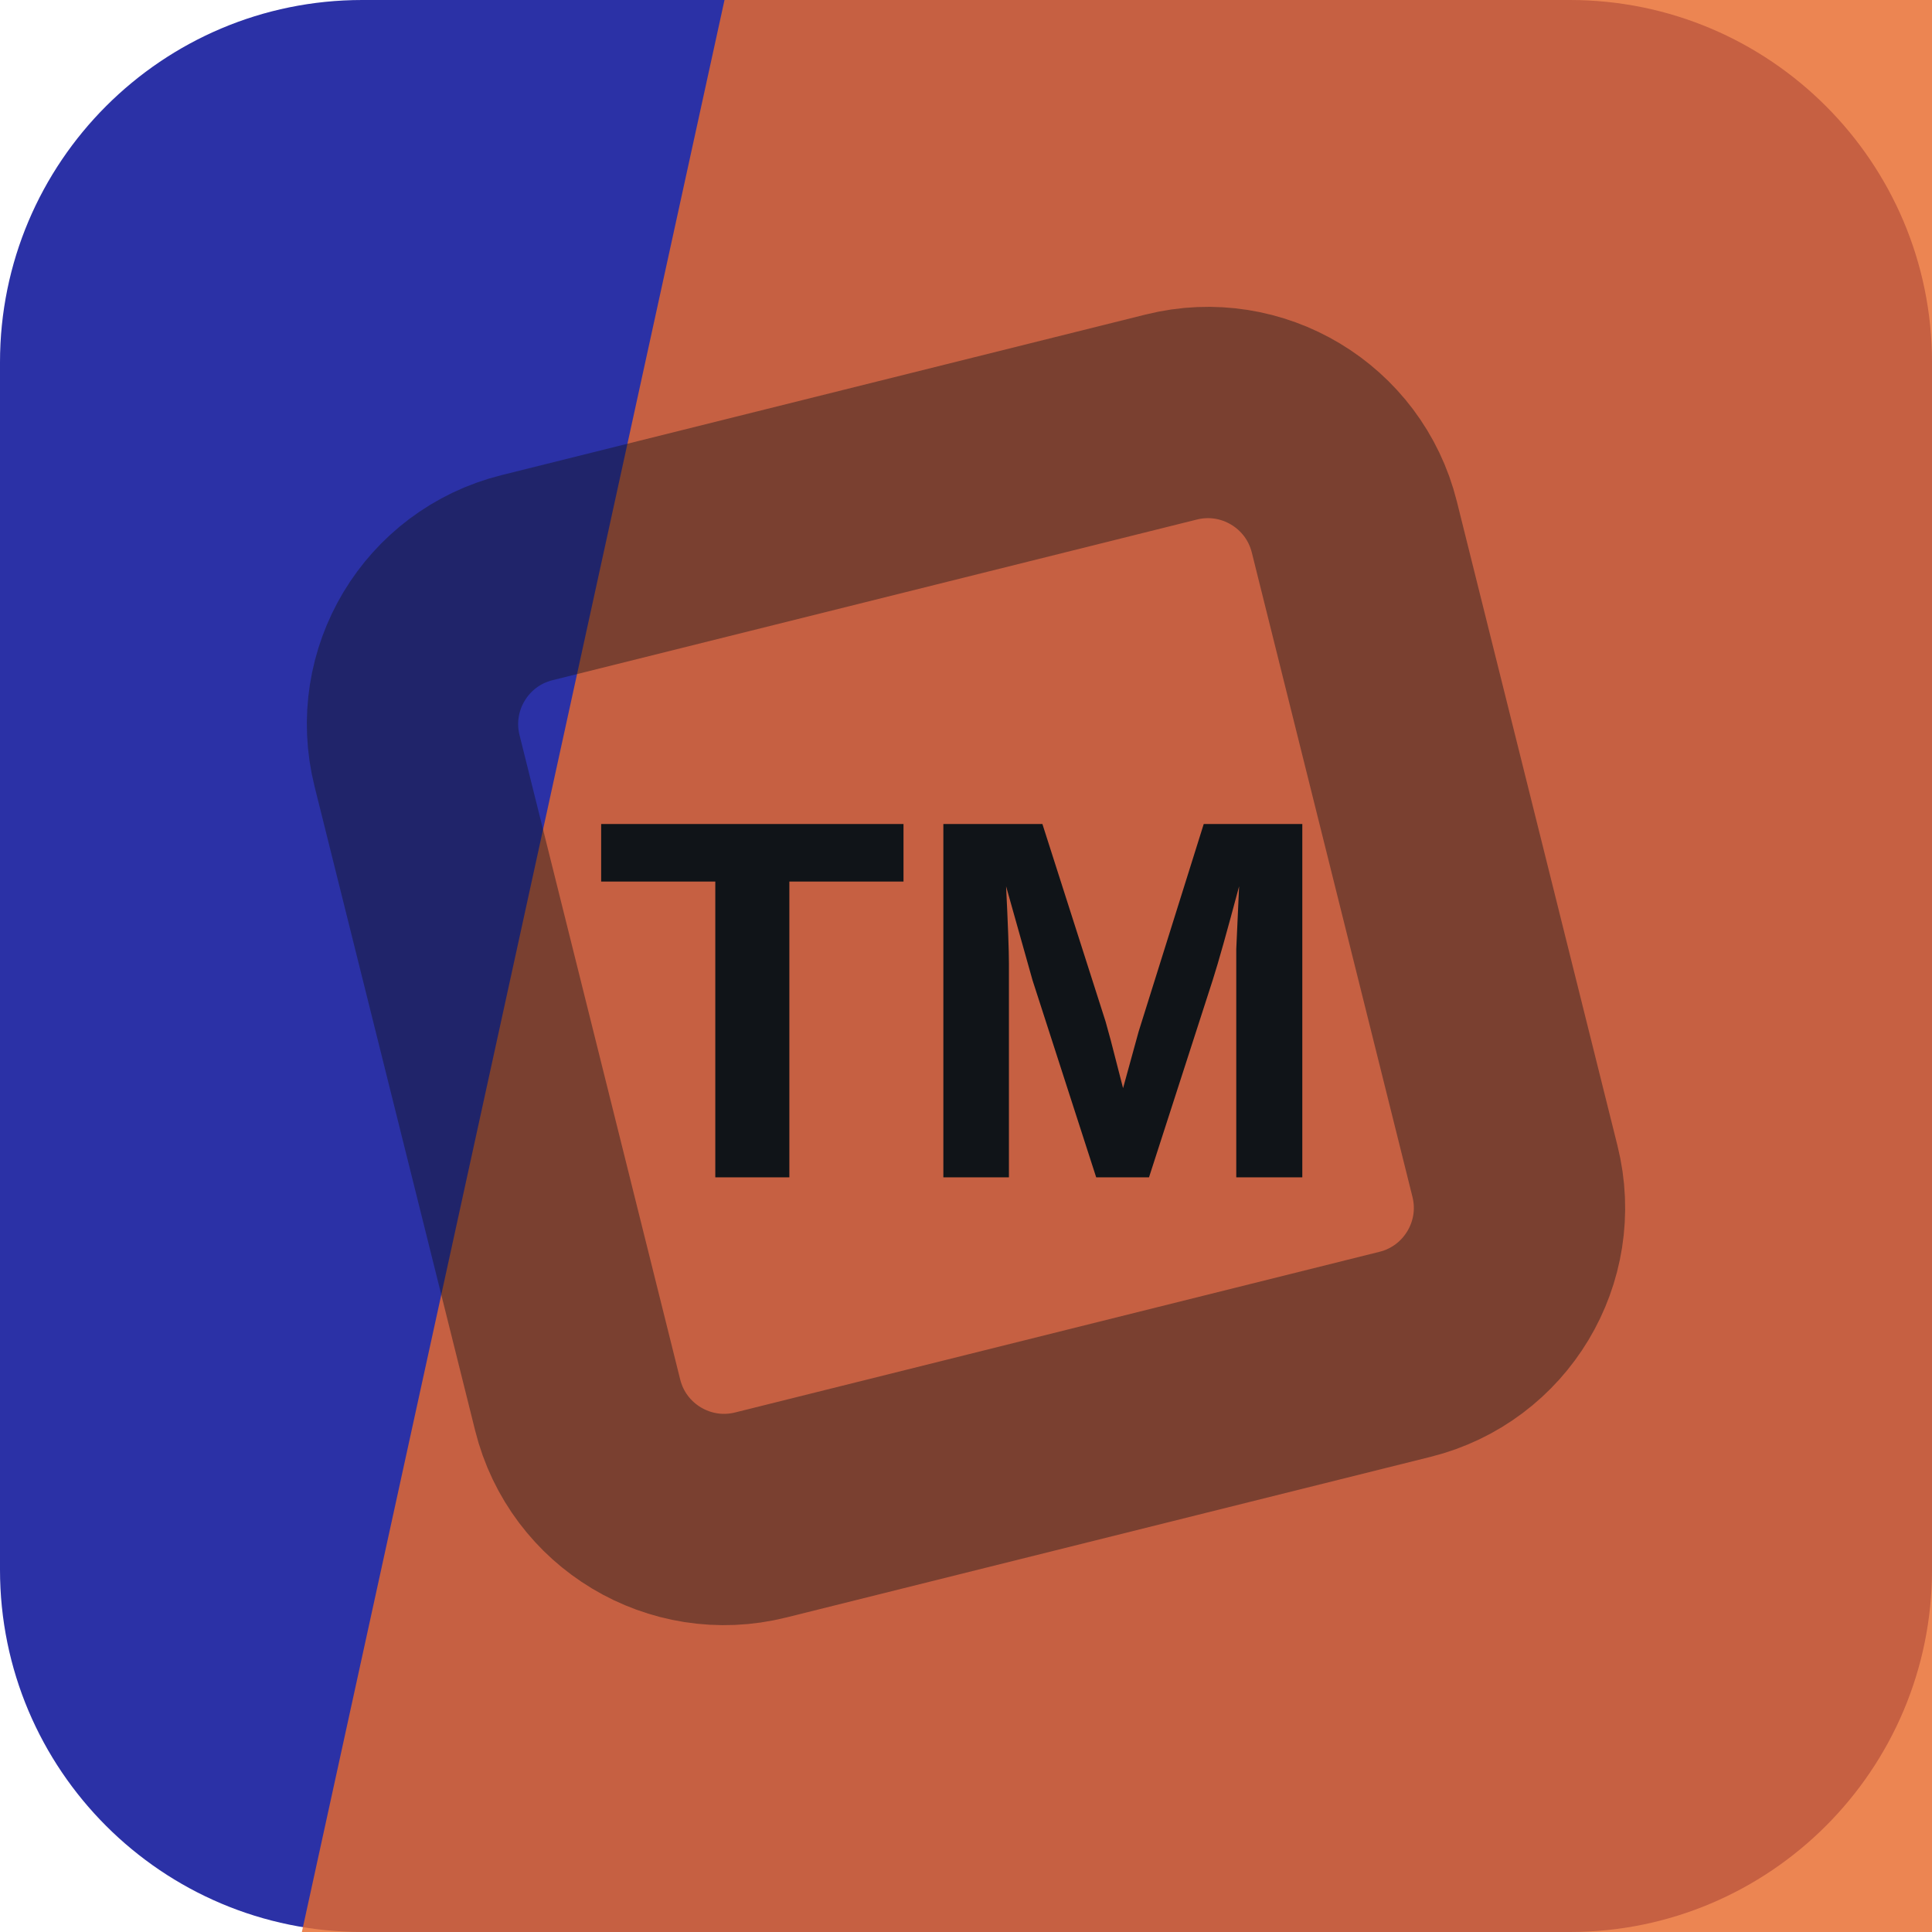
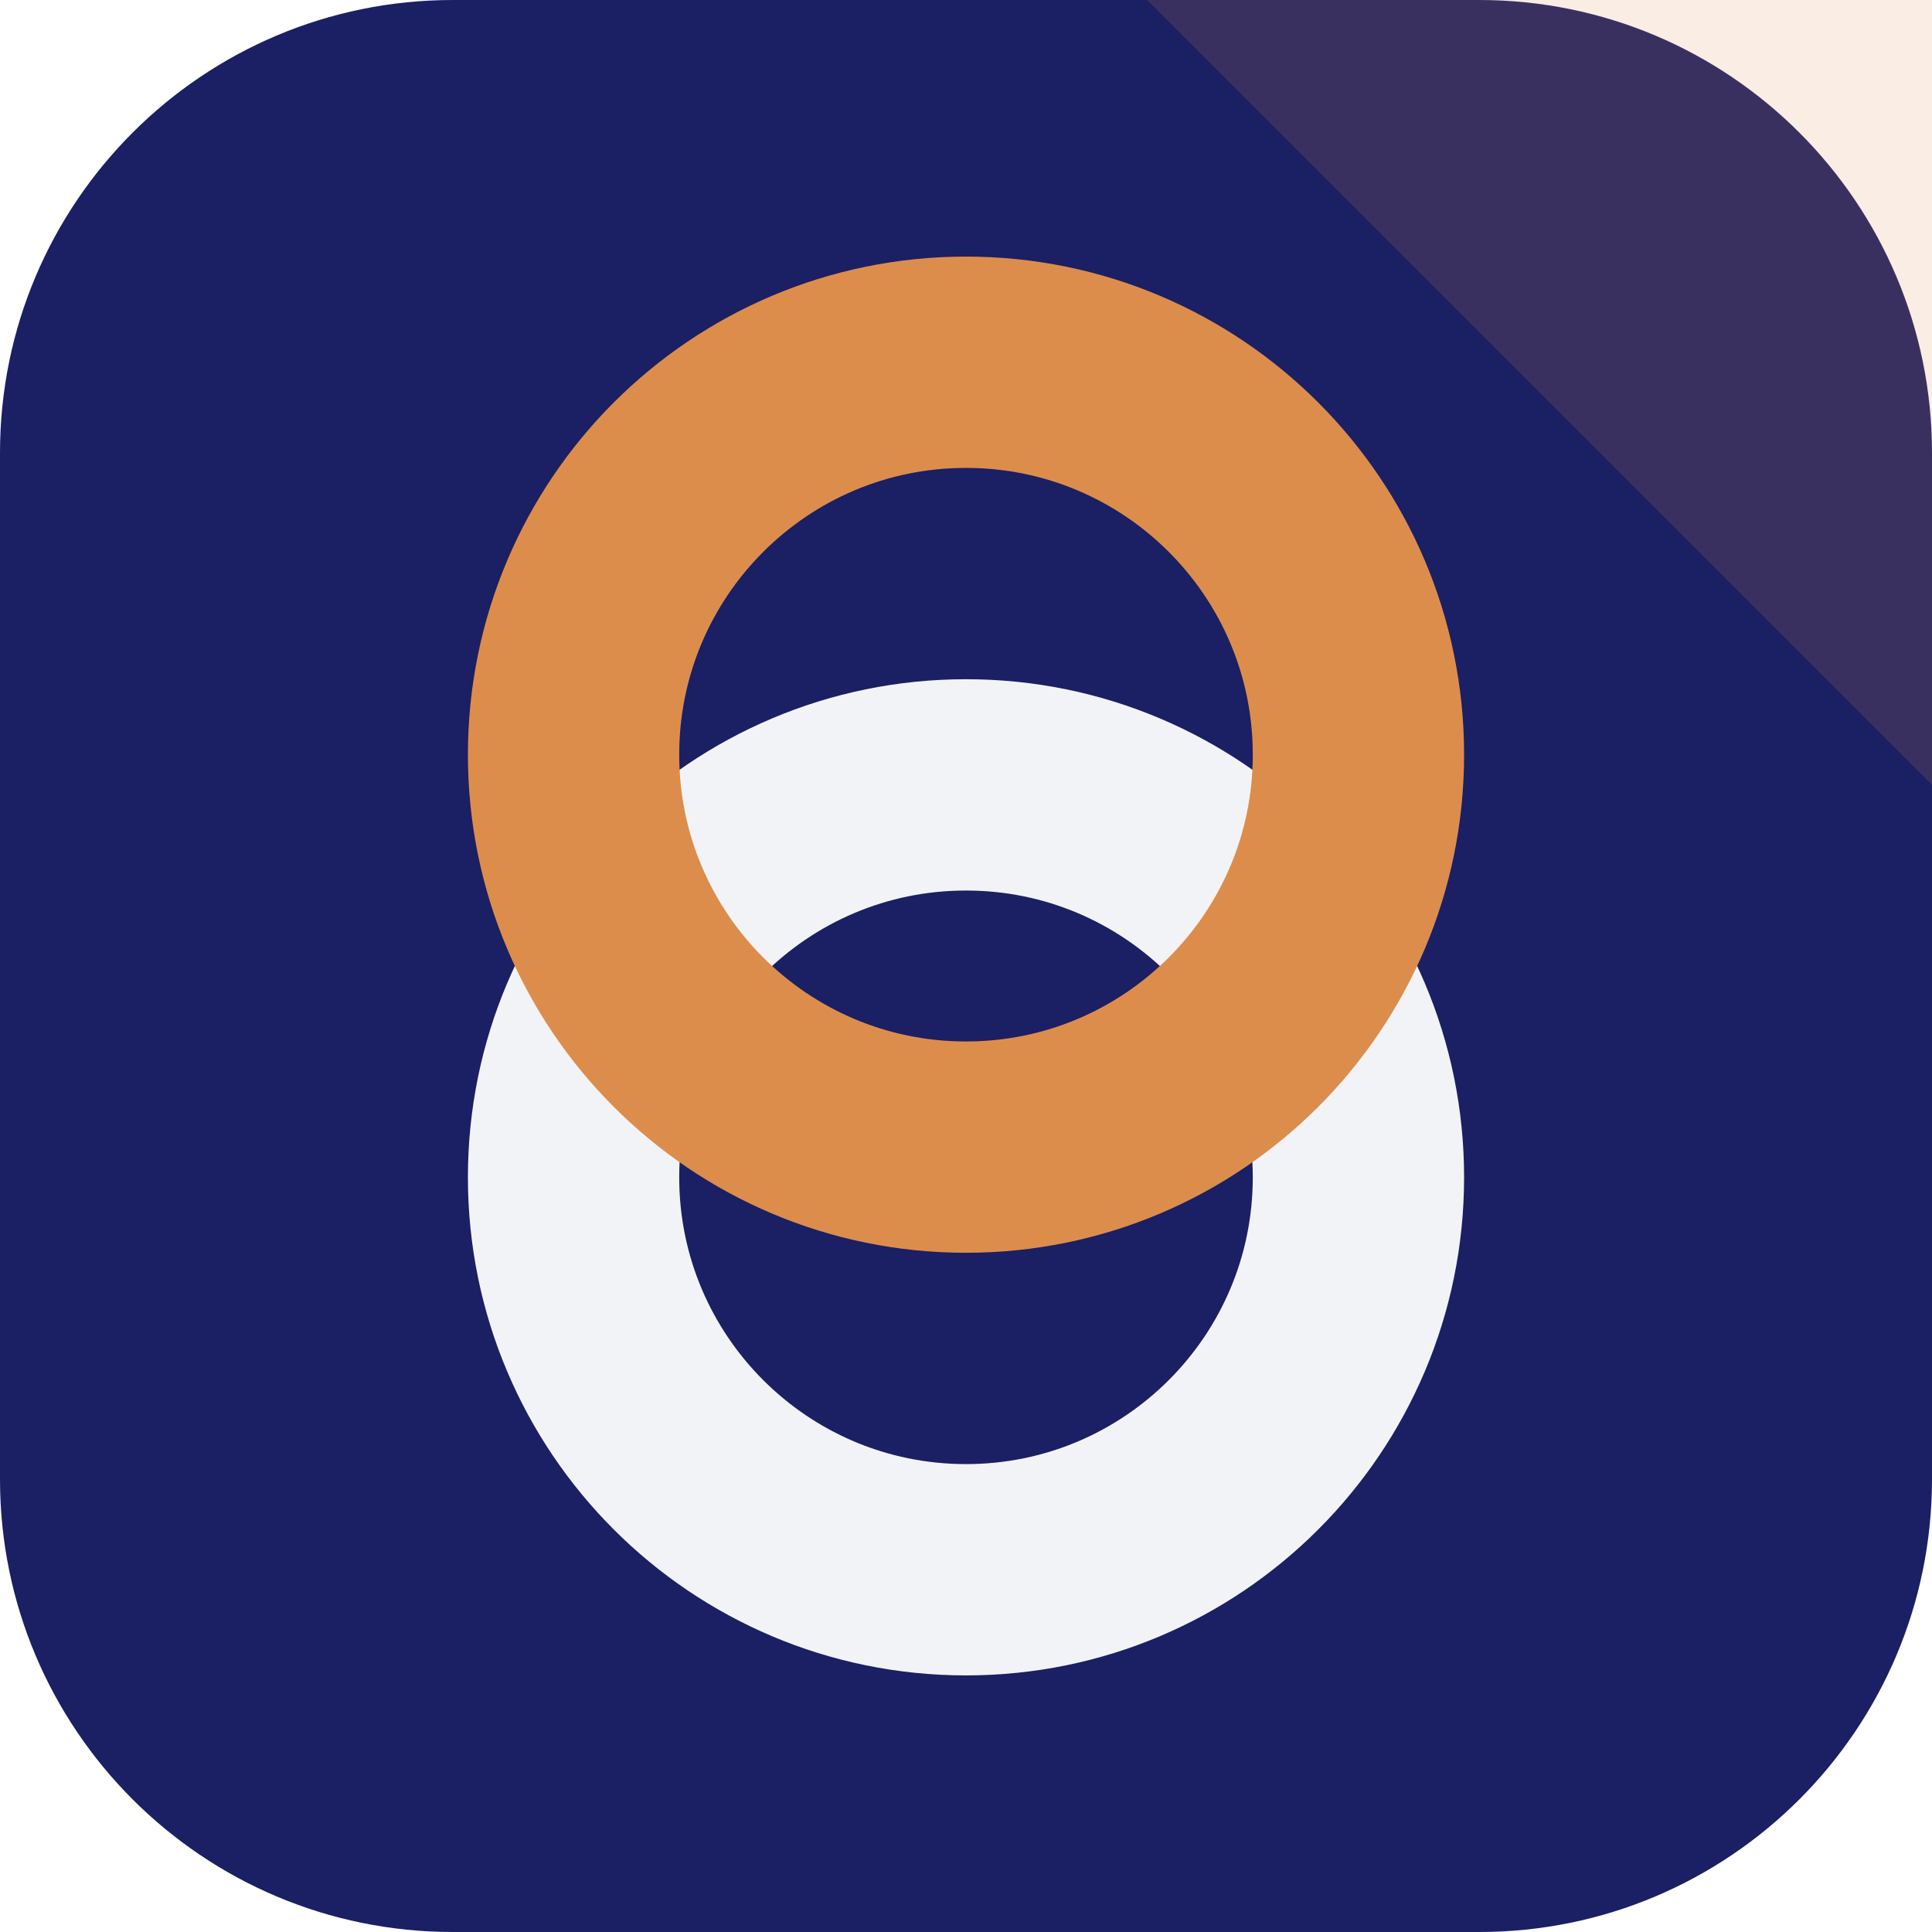
<svg xmlns="http://www.w3.org/2000/svg" width="64" height="64" viewBox="0 0 64 64" role="img">
-   <rect width="64" height="64" rx="12" fill="hsl(237 59% 41%)" />
-   <path d="M24 0h40v64H10Z" fill="hsl(20 80% 54%)" opacity="0.82" />
-   <g transform="rotate(31 32 32)" opacity="0.42">
-     <rect x="16" y="16" width="32" height="32" rx="5" fill="none" stroke="#101418" stroke-width="7" transform="rotate(45 32 32)" />
+   <rect width="64" height="64" rx="15" fill="hsl(237 57% 25%)" />
+   <path d="M64 0v26L38 0Z" fill="hsl(27 68% 58%)" opacity="0.16" />
+   <g transform="rotate(270 32 32)">
+     <circle cx="25" cy="32" r="13" fill="none" stroke="hsl(237 24% 96%)" stroke-width="7" />
+     <circle cx="39" cy="32" r="13" fill="none" stroke="hsl(27 68% 58%)" stroke-width="7" />
  </g>
-   <text x="32" y="39" text-anchor="middle" fill="#101418" font-family="Arial,Helvetica,sans-serif" font-size="17" font-weight="700" letter-spacing="0">TM</text>
</svg>
